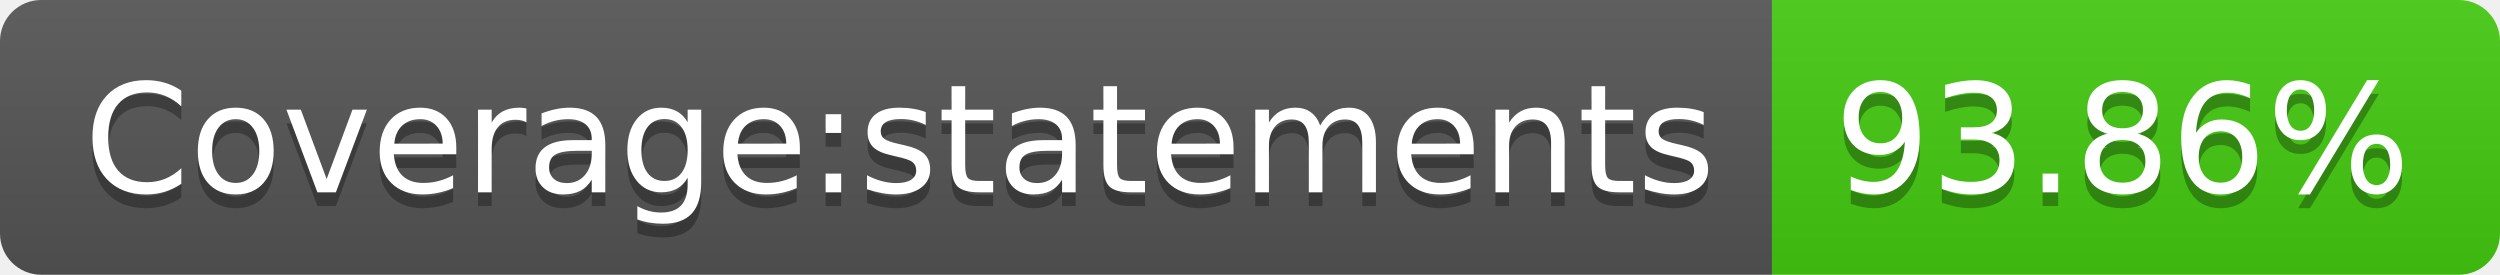
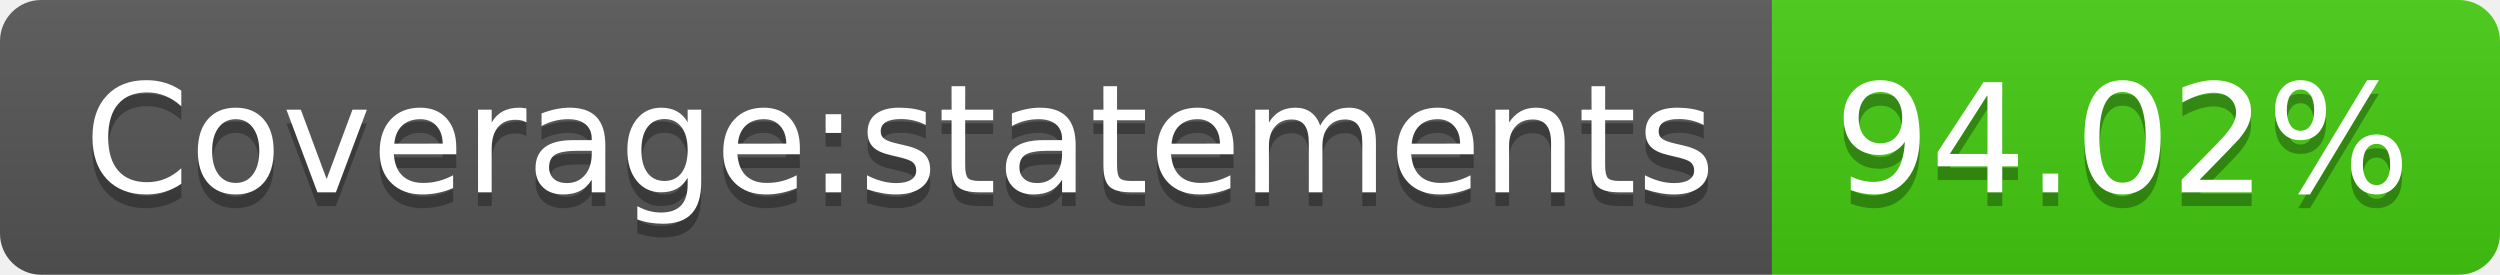
- <svg xmlns="http://www.w3.org/2000/svg" width="182" height="20" role="img" aria-label="Coverage:statements: 93.86%">
+ <svg xmlns="http://www.w3.org/2000/svg" width="182" height="20" role="img" aria-label="Coverage:statements: 94.02%">
  <linearGradient id="s" x2="0" y2="100%">
    <stop offset="0" stop-color="#bbb" stop-opacity=".1" />
    <stop offset="1" stop-opacity=".1" />
  </linearGradient>
  <clipPath id="r">
    <rect width="182" height="20" rx="3" fill="#fff" />
  </clipPath>
  <g clip-path="url(#r)">
    <rect width="129" height="20" fill="#555" />
    <rect x="129" width="53" height="20" fill="#4c1" />
    <rect width="182" height="20" fill="url(#s)" />
  </g>
  <g fill="#fff" text-anchor="middle" font-family="Verdana,Geneva,DejaVu Sans,sans-serif" text-rendering="geometricPrecision" font-size="110">
    <text aria-hidden="true" x="655" y="150" fill="#010101" fill-opacity=".3" transform="scale(.1)" textLength="1190">Coverage:statements</text>
    <text x="655" y="140" transform="scale(.1)" fill="#fff" textLength="1190">Coverage:statements</text>
-     <text aria-hidden="true" x="1545" y="150" fill="#010101" fill-opacity=".3" transform="scale(.1)" textLength="430">93.86%</text>
-     <text x="1545" y="140" transform="scale(.1)" fill="#fff" textLength="430">93.86%</text>
+     <text aria-hidden="true" x="1545" y="150" fill="#010101" fill-opacity=".3" transform="scale(.1)" textLength="430">94.02%</text>
+     <text x="1545" y="140" transform="scale(.1)" fill="#fff" textLength="430">94.02%</text>
  </g>
</svg>
